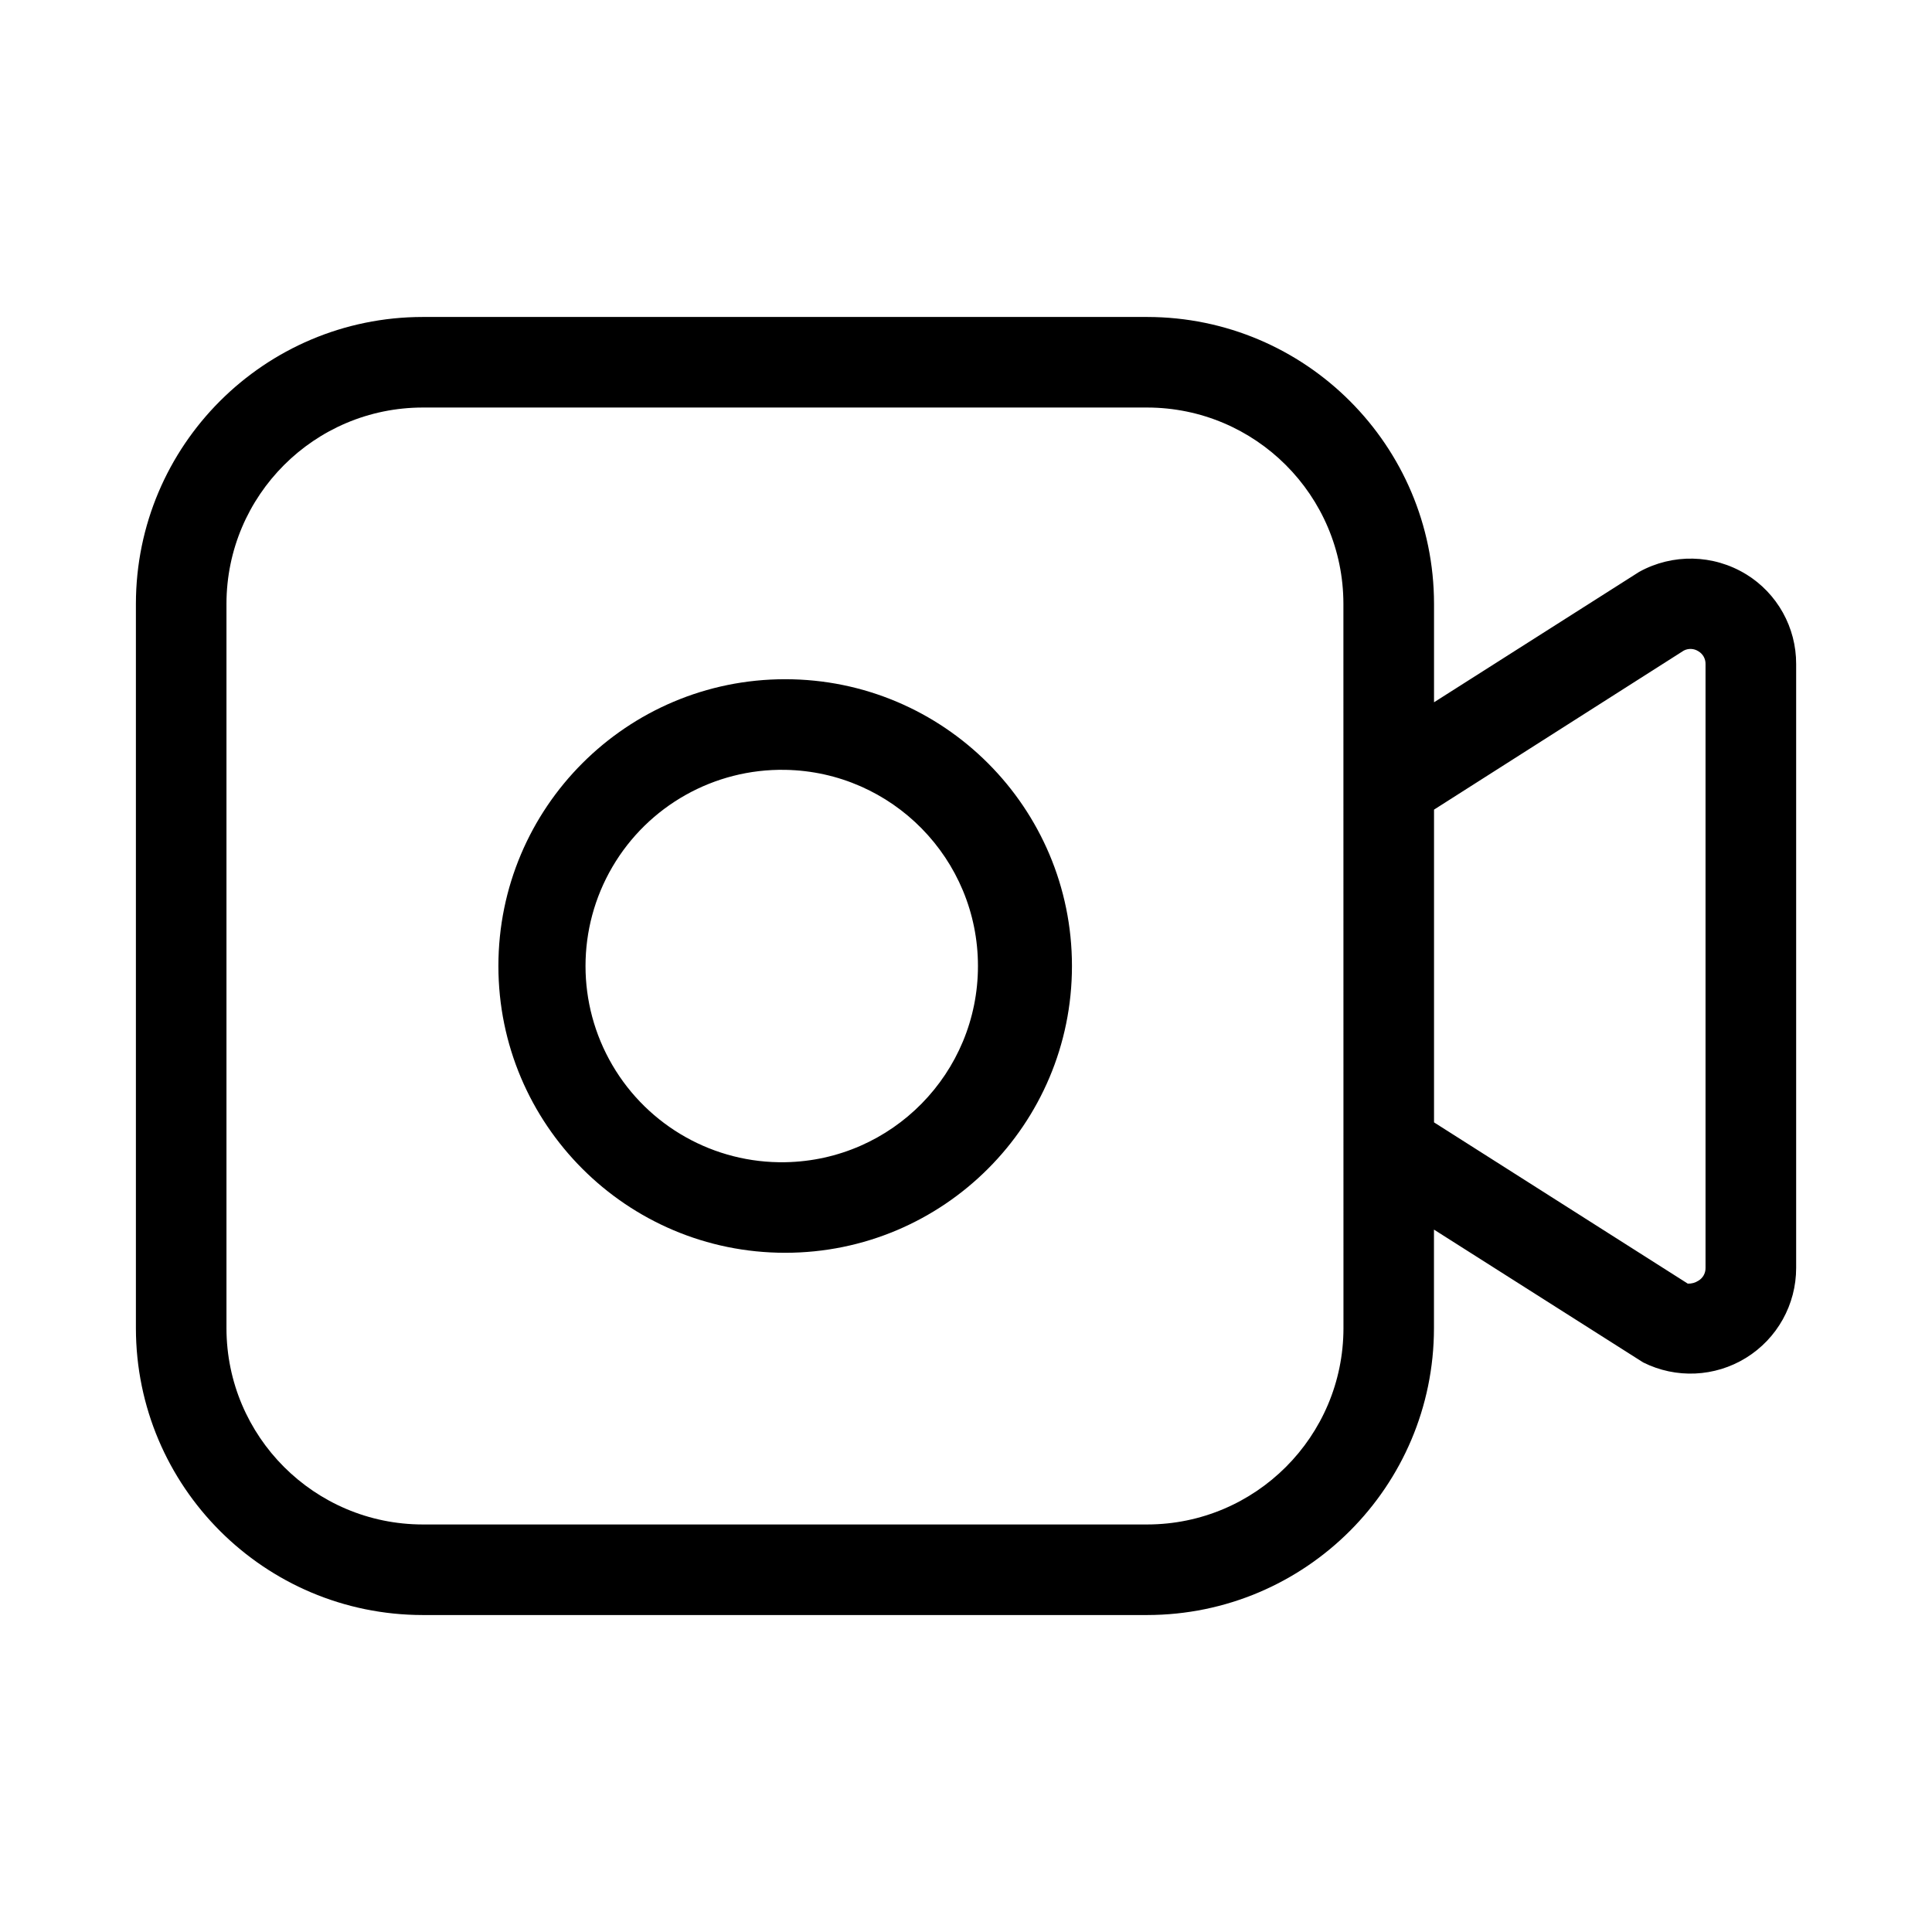
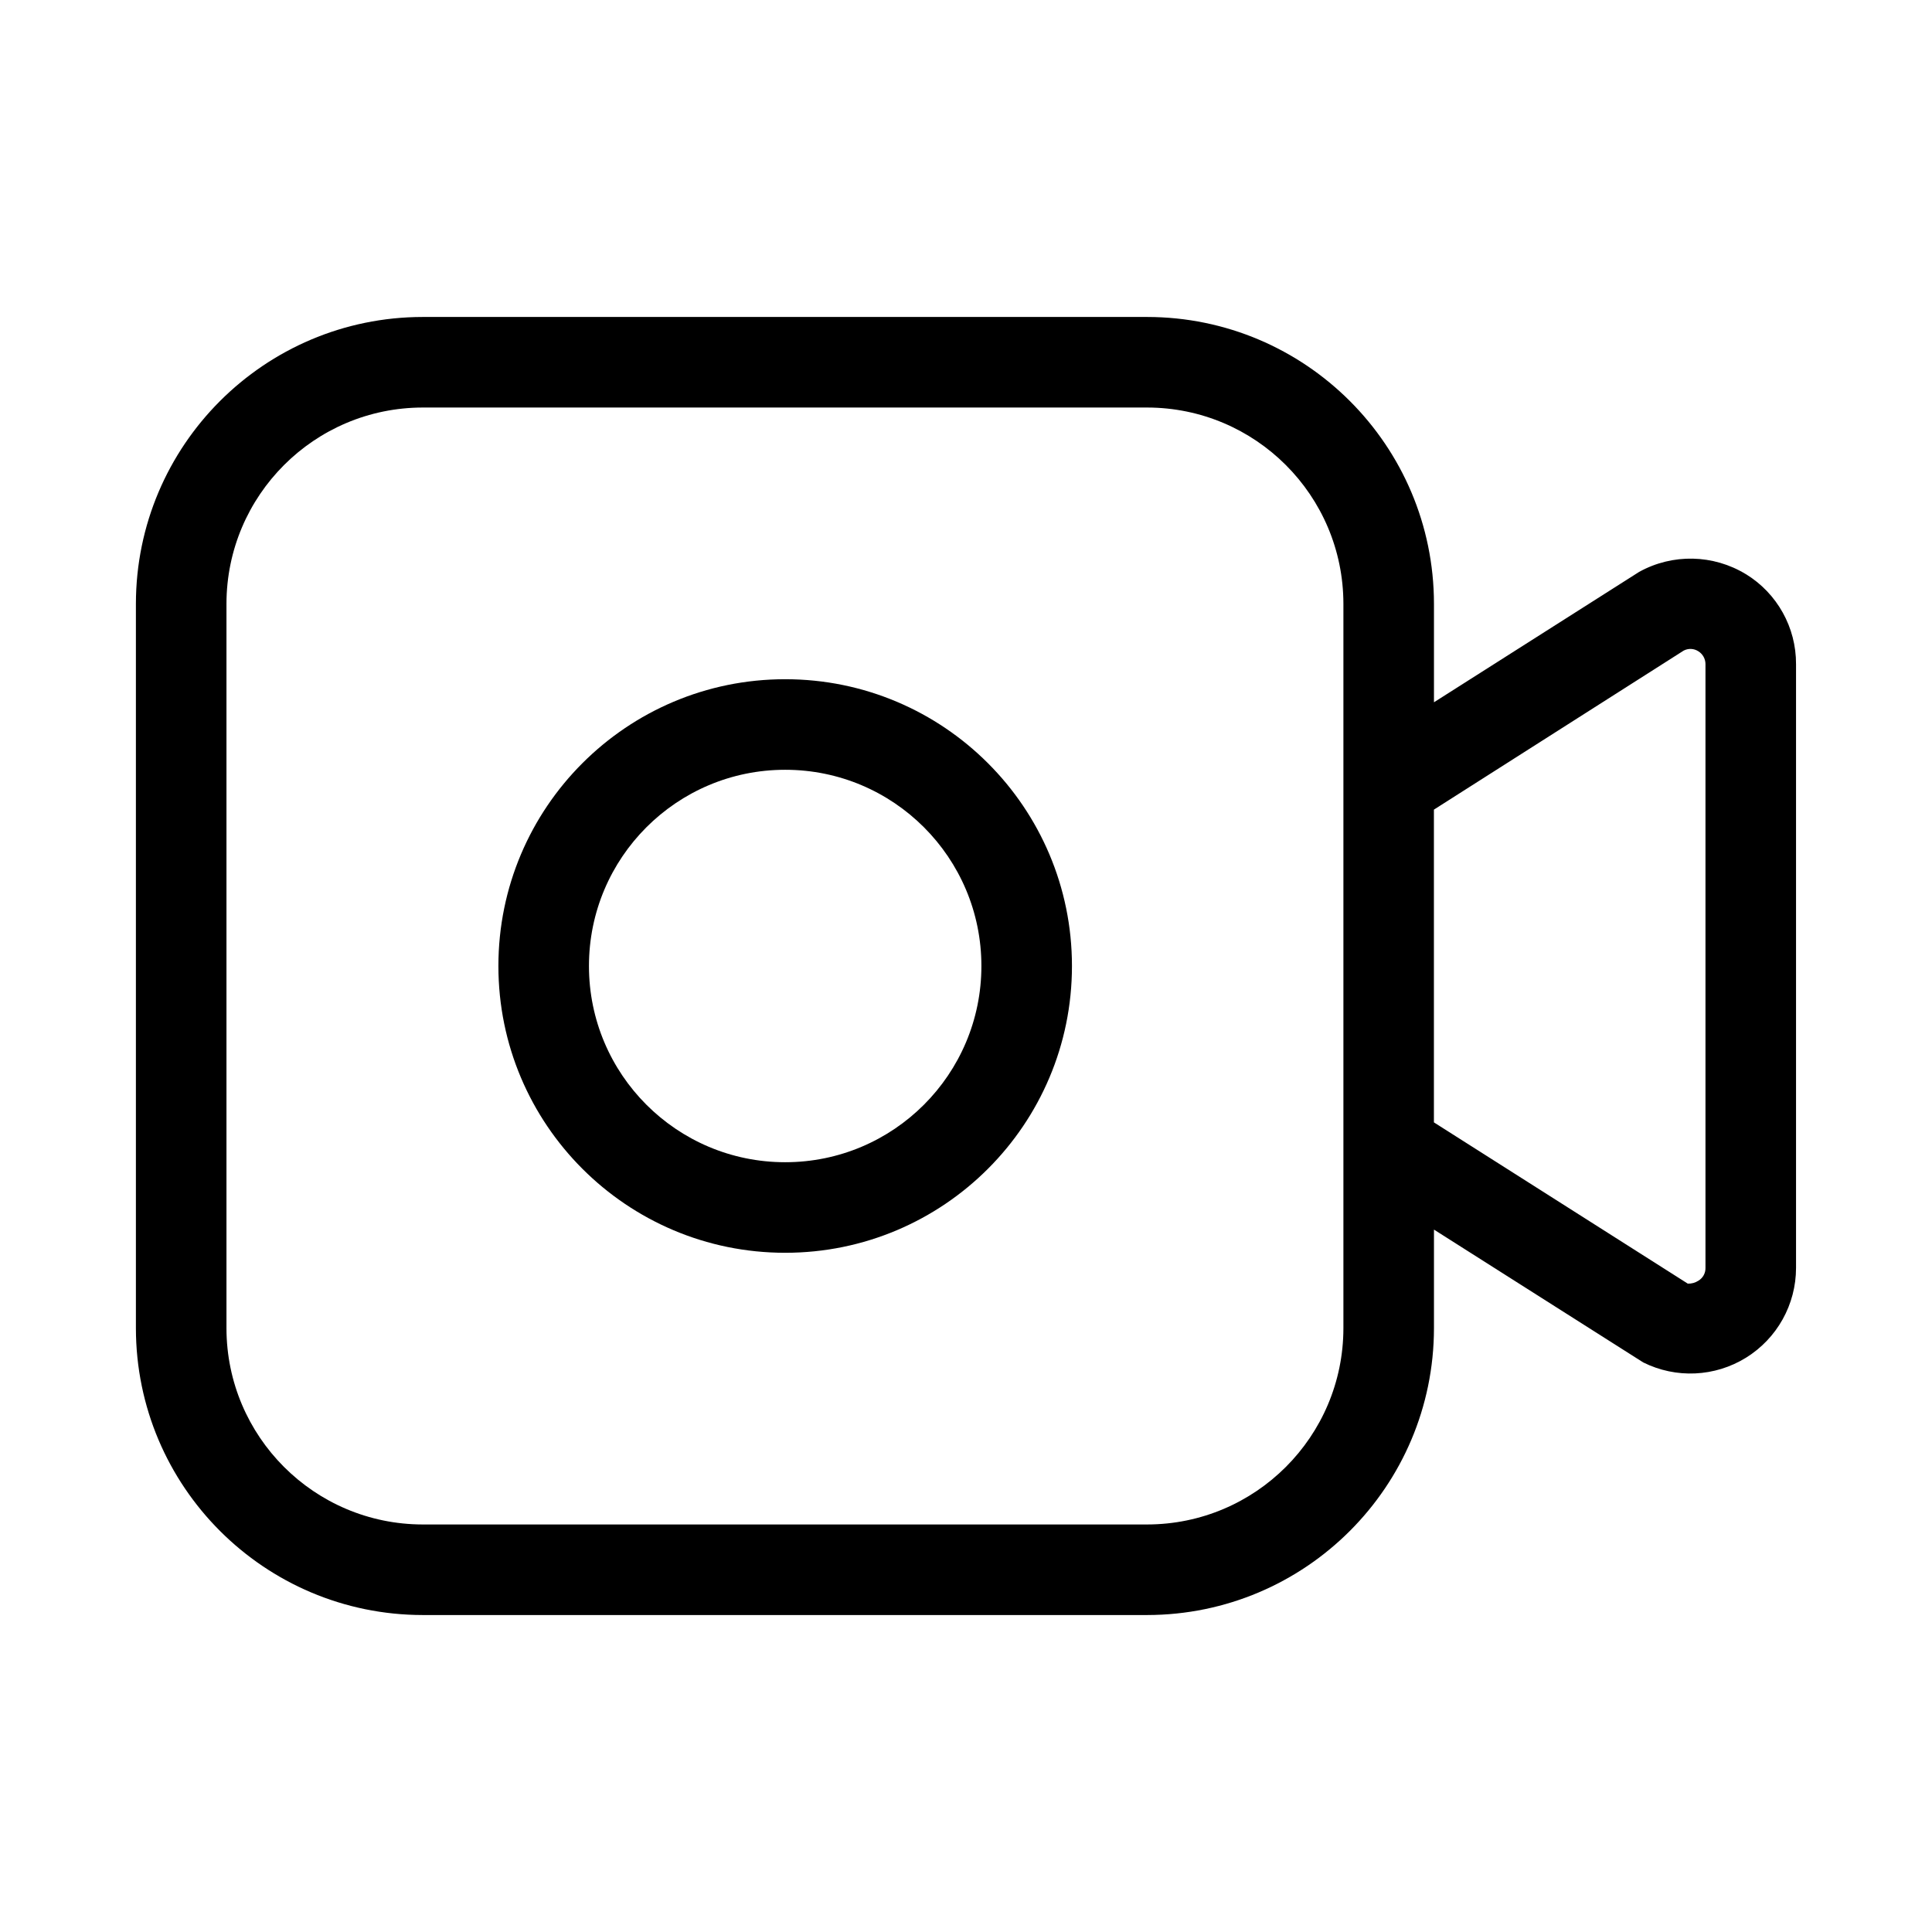
<svg xmlns="http://www.w3.org/2000/svg" width="32" height="32" viewBox="0 0 32 32">
-   <path d="M28.918 9.51a1.76 1.76 0 0 0-1.768-.038l-3.398 2.16V10a4.756 4.756 0 0 0-4.75-4.75h-12A4.755 4.755 0 0 0 2.251 10v12a4.755 4.755 0 0 0 4.75 4.75h12a4.755 4.755 0 0 0 4.75-4.75v-1.634l3.465 2.2A1.75 1.75 0 0 0 29.75 21V11a1.74 1.74 0 0 0-.831-1.49M22.252 22a3.254 3.254 0 0 1-3.25 3.25h-12A3.254 3.254 0 0 1 3.751 22V10a3.254 3.254 0 0 1 3.25-3.25h12a3.254 3.254 0 0 1 3.25 3.25zm5.997-1a.24.24 0 0 1-.119.213.3.3 0 0 1-.175.048l-4.203-2.671v-5.18l4.136-2.634a.24.24 0 0 1 .241.01.24.24 0 0 1 .12.214zM13.005 11.25a4.75 4.75 0 1 0 0 9.5 4.75 4.75 0 0 0 0-9.5m0 8a3.25 3.25 0 1 1 0-6.499 3.25 3.25 0 0 1 0 6.499" />
+   <path d="M28.917 9.51a1.76 1.76 0 0 0-1.767-.038l-3.399 2.16V10a4.755 4.755 0 0 0-4.75-4.75h-12A4.755 4.755 0 0 0 2.251 10v12a4.755 4.755 0 0 0 4.75 4.75h12a4.756 4.756 0 0 0 4.75-4.75v-1.634l3.466 2.2A1.75 1.75 0 0 0 29.748 21V11a1.74 1.74 0 0 0-.83-1.49M22.251 22a3.254 3.254 0 0 1-3.25 3.25h-12A3.254 3.254 0 0 1 3.751 22V10a3.254 3.254 0 0 1 3.25-3.25h12a3.254 3.254 0 0 1 3.25 3.25zm5.997-1a.24.24 0 0 1-.118.213.3.3 0 0 1-.175.048L23.75 18.59v-5.18l4.137-2.634a.24.24 0 0 1 .241.01.25.25 0 0 1 .12.214zM13.005 11.25a4.75 4.75 0 1 0 0 9.5 4.75 4.75 0 0 0 0-9.5m0 8a3.25 3.25 0 1 1 0-6.5 3.25 3.25 0 0 1 0 6.5" />
</svg>
